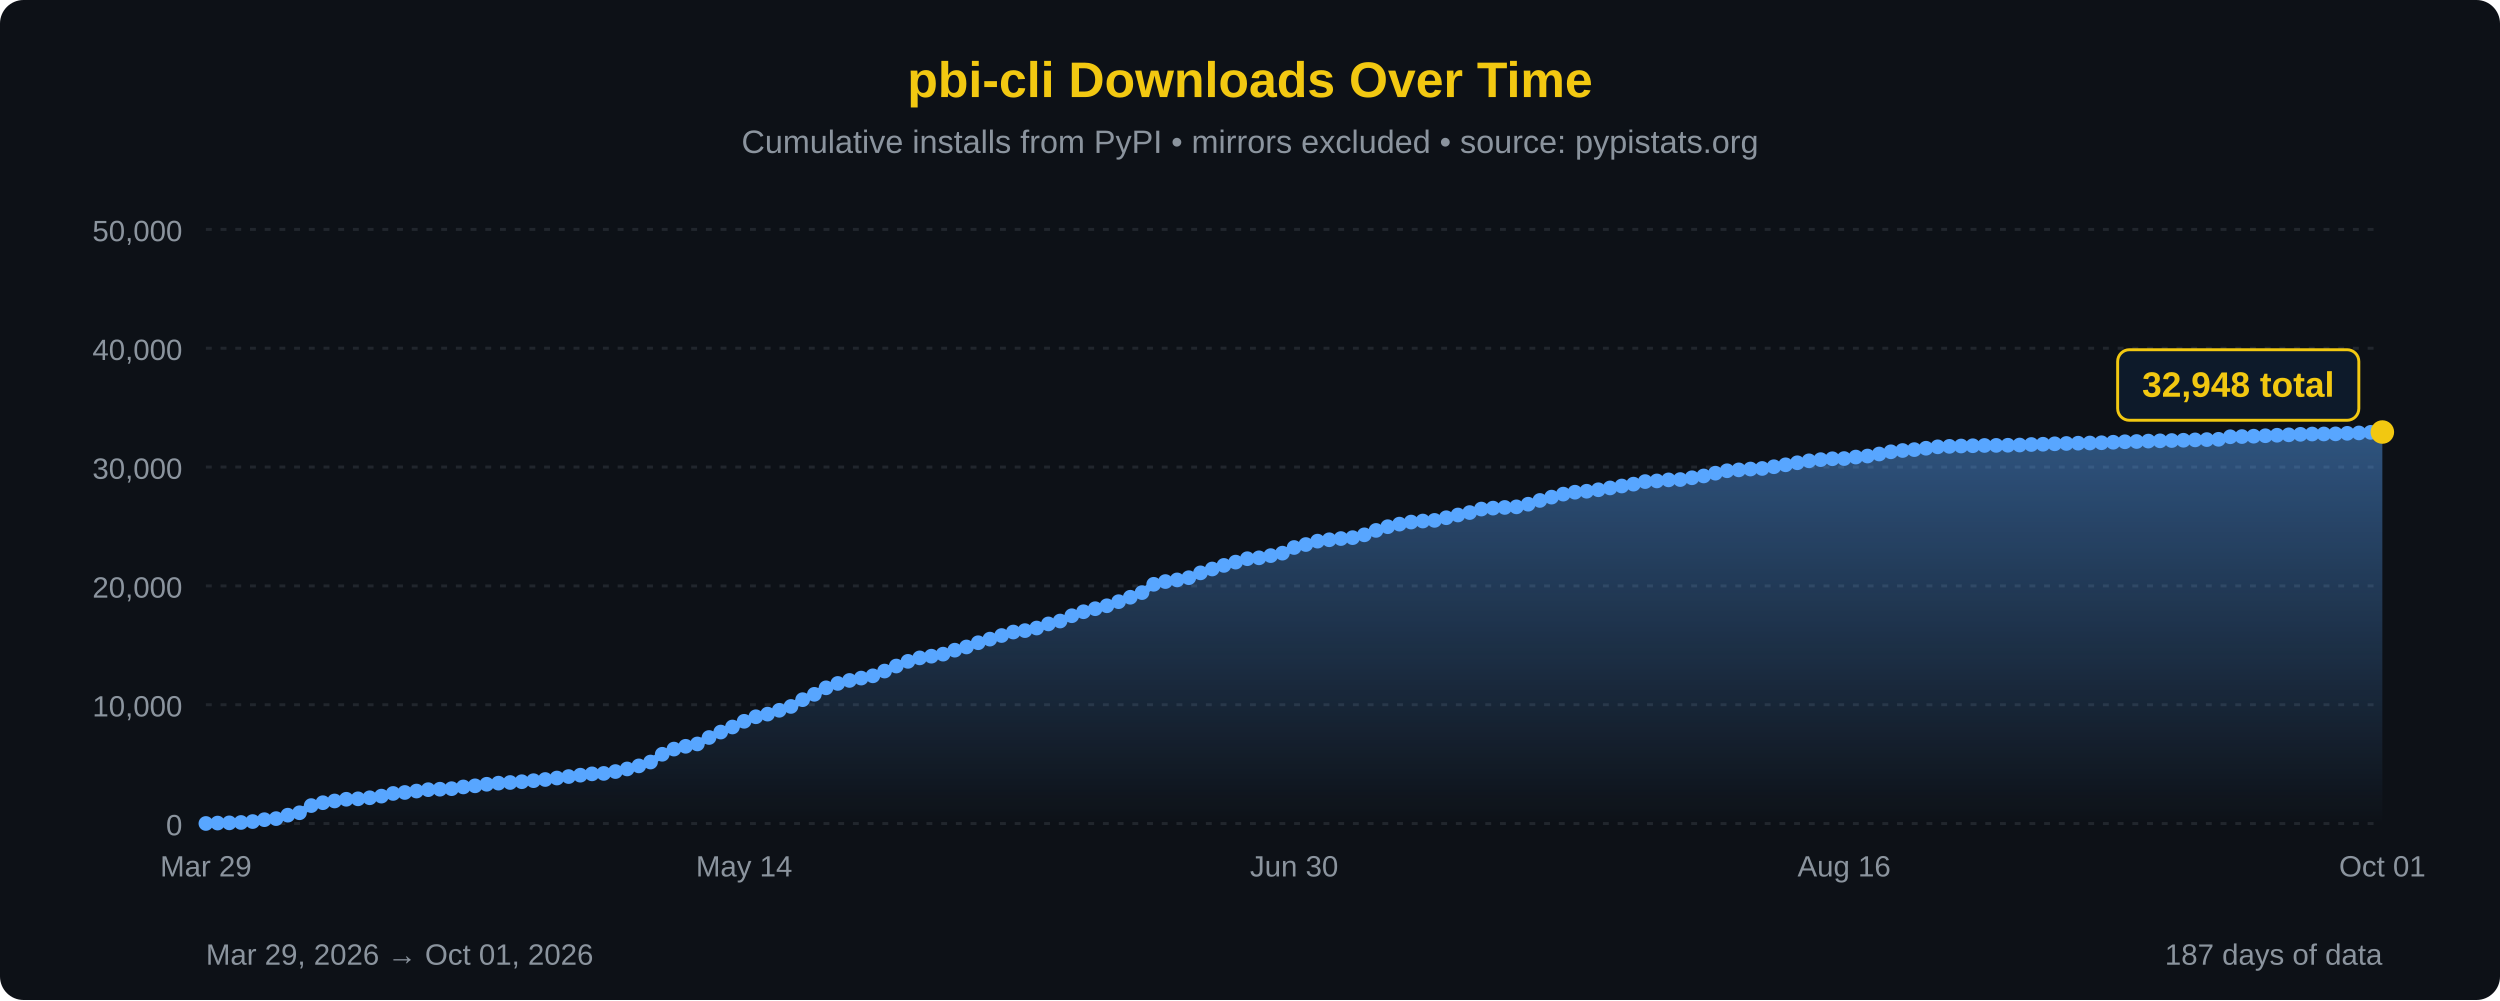
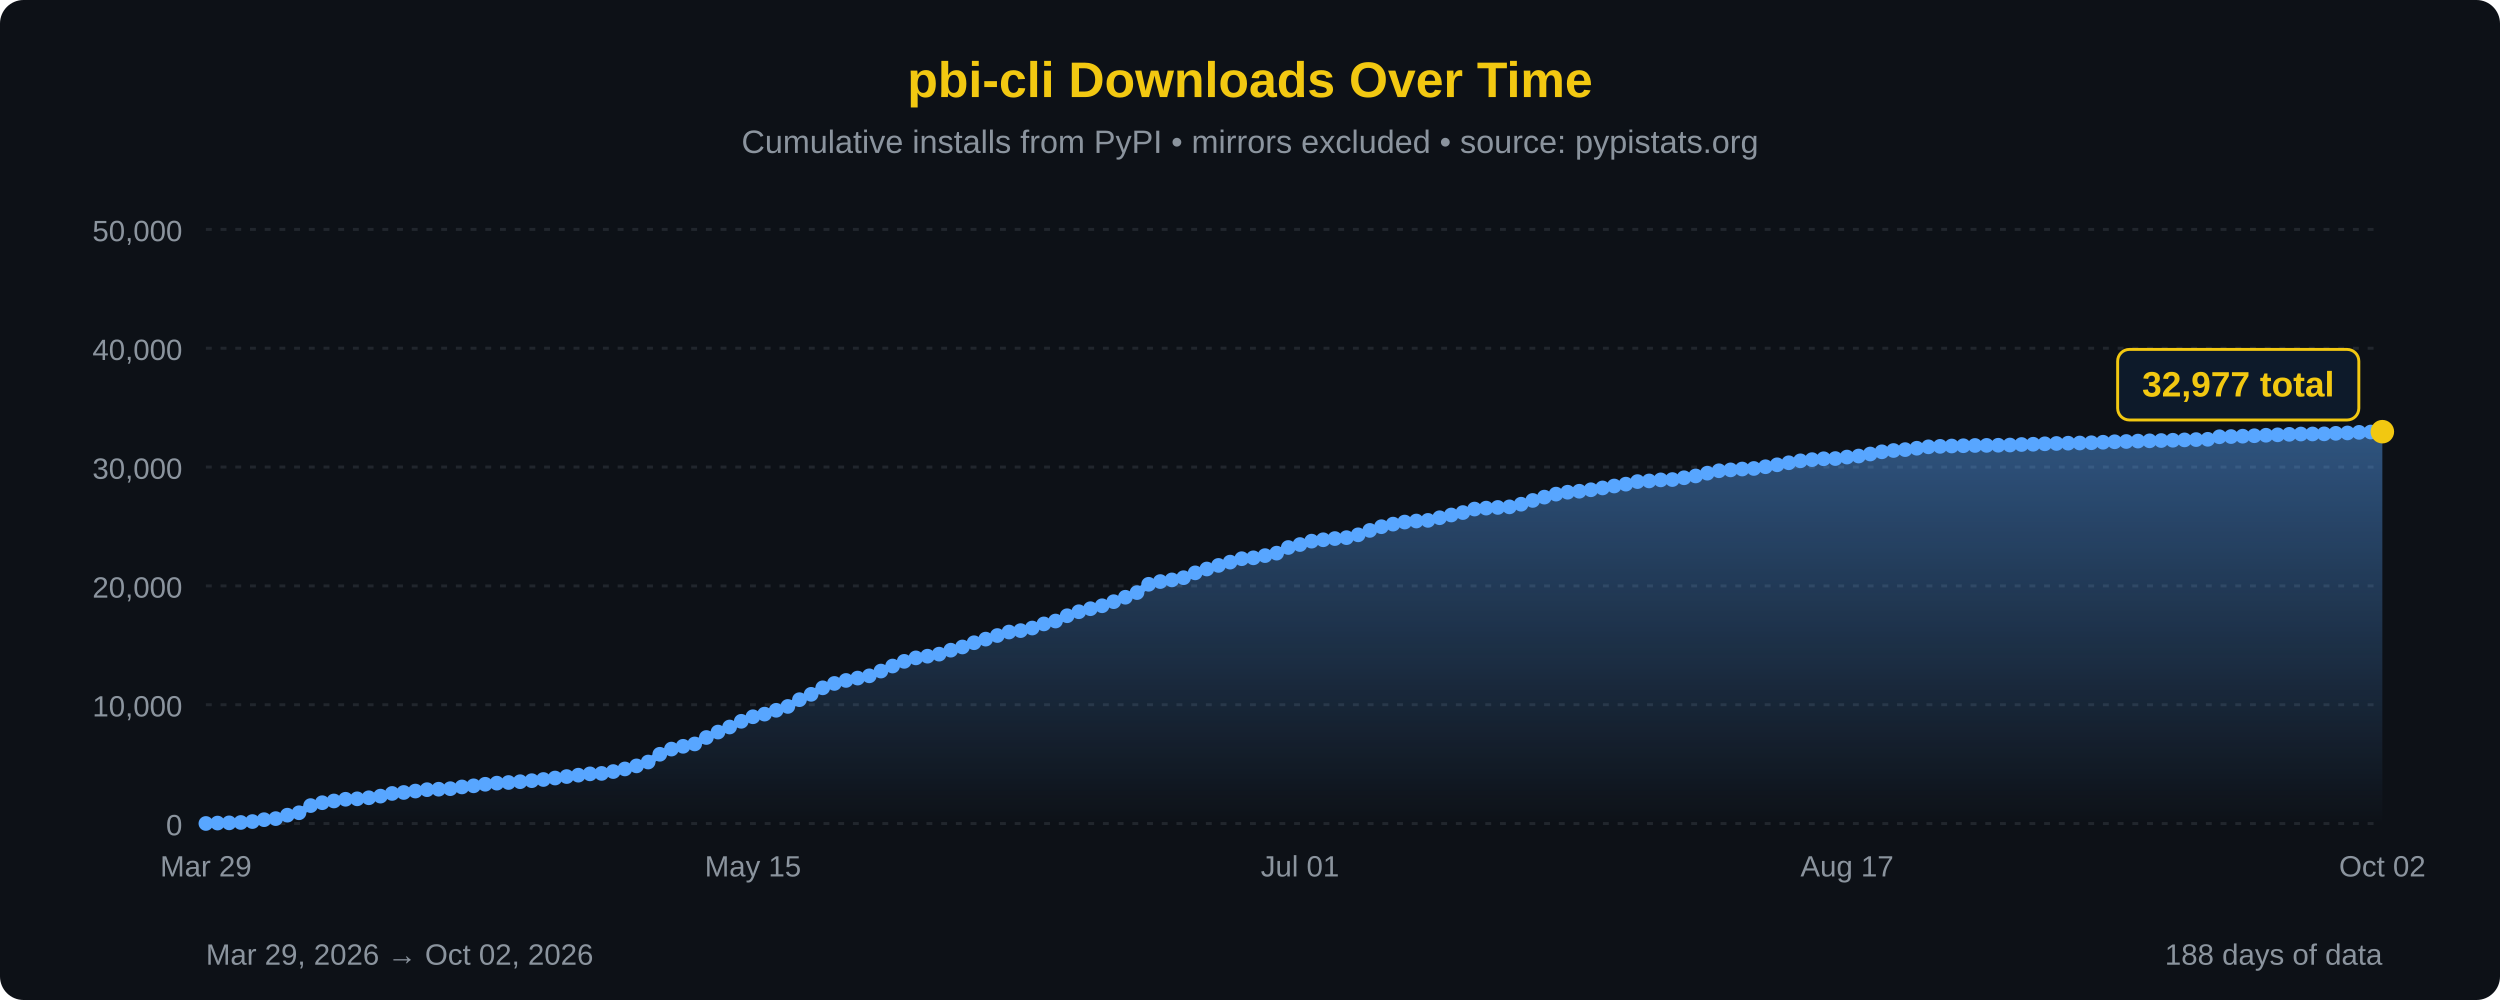
<svg xmlns="http://www.w3.org/2000/svg" width="850" height="340" viewBox="0 0 850 340">
  <defs>
    <linearGradient id="areaFill" x1="0" y1="0" x2="0" y2="1">
      <stop offset="0%" stop-color="#58a6ff" stop-opacity="0.45" />
      <stop offset="100%" stop-color="#58a6ff" stop-opacity="0" />
    </linearGradient>
  </defs>
  <rect width="100%" height="100%" fill="#0d1117" rx="8" />
  <text x="425" y="33" font-family="'Segoe UI', Arial, sans-serif" font-size="17" fill="#F2C811" text-anchor="middle" font-weight="bold">pbi-cli Downloads Over Time</text>
  <text x="425" y="52" font-family="'Segoe UI', Arial, sans-serif" font-size="11" fill="#8b949e" text-anchor="middle">Cumulative installs from PyPI • mirrors excluded • source: pypistats.org</text>
  <line x1="70" y1="280.0" x2="810" y2="280.0" stroke="#21262d" stroke-width="1" stroke-dasharray="2,3" />
  <line x1="70" y1="239.6" x2="810" y2="239.6" stroke="#21262d" stroke-width="1" stroke-dasharray="2,3" />
  <line x1="70" y1="199.2" x2="810" y2="199.2" stroke="#21262d" stroke-width="1" stroke-dasharray="2,3" />
  <line x1="70" y1="158.8" x2="810" y2="158.8" stroke="#21262d" stroke-width="1" stroke-dasharray="2,3" />
  <line x1="70" y1="118.4" x2="810" y2="118.4" stroke="#21262d" stroke-width="1" stroke-dasharray="2,3" />
  <line x1="70" y1="78.0" x2="810" y2="78.0" stroke="#21262d" stroke-width="1" stroke-dasharray="2,3" />
  <text x="62" y="284.0" font-family="'Segoe UI', Arial, sans-serif" font-size="10" fill="#8b949e" text-anchor="end">0</text>
  <text x="62" y="243.6" font-family="'Segoe UI', Arial, sans-serif" font-size="10" fill="#8b949e" text-anchor="end">10,000</text>
  <text x="62" y="203.2" font-family="'Segoe UI', Arial, sans-serif" font-size="10" fill="#8b949e" text-anchor="end">20,000</text>
  <text x="62" y="162.8" font-family="'Segoe UI', Arial, sans-serif" font-size="10" fill="#8b949e" text-anchor="end">30,000</text>
  <text x="62" y="122.4" font-family="'Segoe UI', Arial, sans-serif" font-size="10" fill="#8b949e" text-anchor="end">40,000</text>
  <text x="62" y="82.0" font-family="'Segoe UI', Arial, sans-serif" font-size="10" fill="#8b949e" text-anchor="end">50,000</text>
-   <path d="M 70.00,280 L 70.00,279.98 L 73.98,279.84 L 77.96,279.77 L 81.94,279.64 L 85.91,279.33 L 89.89,278.69 L 93.87,278.33 L 97.85,277.16 L 101.83,276.34 L 105.81,273.90 L 109.78,272.92 L 113.76,272.33 L 117.74,271.75 L 121.72,271.60 L 125.70,271.24 L 129.68,270.68 L 133.66,269.77 L 137.63,269.44 L 141.61,268.96 L 145.59,268.49 L 149.57,268.33 L 153.55,268.15 L 157.53,267.56 L 161.51,267.18 L 165.48,266.65 L 169.46,266.27 L 173.44,266.05 L 177.42,265.78 L 181.40,265.43 L 185.38,265.03 L 189.35,264.53 L 193.33,264.03 L 197.31,263.56 L 201.29,263.11 L 205.27,262.96 L 209.25,262.33 L 213.23,261.44 L 217.20,260.40 L 221.18,259.09 L 225.16,256.45 L 229.14,254.69 L 233.12,253.74 L 237.10,252.94 L 241.08,250.75 L 245.05,248.90 L 249.03,247.18 L 253.01,245.24 L 256.99,243.70 L 260.97,242.80 L 264.95,241.50 L 268.92,240.19 L 272.90,237.89 L 276.88,236.07 L 280.86,233.86 L 284.84,232.37 L 288.82,231.35 L 292.80,230.55 L 296.77,229.78 L 300.75,228.16 L 304.73,226.45 L 308.71,224.86 L 312.69,223.68 L 316.67,223.10 L 320.65,222.41 L 324.62,221.06 L 328.60,219.97 L 332.58,218.53 L 336.56,217.30 L 340.54,216.08 L 344.52,214.89 L 348.49,214.41 L 352.47,213.53 L 356.45,212.13 L 360.43,211.15 L 364.41,209.35 L 368.39,207.99 L 372.37,206.96 L 376.34,205.96 L 380.32,204.57 L 384.30,203.06 L 388.28,201.48 L 392.26,198.66 L 396.24,197.73 L 400.22,197.17 L 404.19,196.42 L 408.17,194.77 L 412.15,193.46 L 416.13,192.24 L 420.11,191.12 L 424.09,189.96 L 428.06,189.66 L 432.04,188.91 L 436.02,188.07 L 440.00,186.15 L 443.98,185.14 L 447.96,183.99 L 451.94,183.52 L 455.91,183.11 L 459.89,182.80 L 463.87,181.84 L 467.85,180.34 L 471.83,179.08 L 475.81,178.20 L 479.78,177.50 L 483.76,177.15 L 487.74,176.93 L 491.72,176.03 L 495.70,175.10 L 499.68,174.27 L 503.66,173.08 L 507.63,172.76 L 511.61,172.53 L 515.59,172.33 L 519.57,171.43 L 523.55,170.15 L 527.53,169.02 L 531.51,168.00 L 535.48,167.35 L 539.46,167.02 L 543.44,166.52 L 547.42,165.90 L 551.40,165.24 L 555.38,164.61 L 559.35,163.74 L 563.33,163.52 L 567.31,163.16 L 571.29,163.05 L 575.27,162.44 L 579.25,161.82 L 583.23,160.88 L 587.20,160.06 L 591.18,159.76 L 595.16,159.47 L 599.14,159.28 L 603.12,158.69 L 607.10,158.03 L 611.08,157.34 L 615.05,156.68 L 619.03,156.28 L 623.01,155.98 L 626.99,155.91 L 630.97,155.40 L 634.95,155.05 L 638.92,154.36 L 642.90,153.61 L 646.88,153.17 L 650.86,152.87 L 654.84,152.40 L 658.82,151.92 L 662.80,151.76 L 666.77,151.64 L 670.75,151.55 L 674.73,151.46 L 678.71,151.43 L 682.69,151.38 L 686.67,151.31 L 690.65,151.13 L 694.62,151.04 L 698.60,150.89 L 702.58,150.78 L 706.56,150.68 L 710.54,150.62 L 714.52,150.53 L 718.49,150.36 L 722.47,150.20 L 726.45,150.11 L 730.43,149.97 L 734.41,149.88 L 738.39,149.78 L 742.37,149.68 L 746.34,149.56 L 750.32,149.46 L 754.30,149.36 L 758.28,148.50 L 762.26,148.43 L 766.24,148.30 L 770.22,148.15 L 774.19,147.98 L 778.17,147.84 L 782.15,147.67 L 786.13,147.57 L 790.11,147.55 L 794.09,147.51 L 798.06,147.33 L 802.04,147.20 L 806.02,147.00 L 810.00,146.89 L 810.00,280 Z" fill="url(#areaFill)" />
-   <path d="M 70.00,279.98 L 73.98,279.84 L 77.96,279.77 L 81.94,279.64 L 85.91,279.33 L 89.89,278.69 L 93.87,278.33 L 97.85,277.16 L 101.83,276.34 L 105.81,273.90 L 109.78,272.92 L 113.76,272.33 L 117.74,271.75 L 121.72,271.60 L 125.70,271.24 L 129.68,270.68 L 133.66,269.77 L 137.63,269.44 L 141.61,268.96 L 145.59,268.49 L 149.57,268.33 L 153.55,268.15 L 157.53,267.56 L 161.51,267.18 L 165.48,266.65 L 169.46,266.27 L 173.44,266.05 L 177.42,265.78 L 181.40,265.43 L 185.38,265.03 L 189.35,264.53 L 193.33,264.03 L 197.31,263.56 L 201.29,263.11 L 205.27,262.96 L 209.25,262.33 L 213.23,261.44 L 217.20,260.40 L 221.18,259.09 L 225.16,256.45 L 229.14,254.69 L 233.12,253.74 L 237.10,252.94 L 241.08,250.75 L 245.05,248.90 L 249.03,247.18 L 253.01,245.24 L 256.99,243.70 L 260.97,242.80 L 264.95,241.50 L 268.92,240.19 L 272.90,237.89 L 276.88,236.07 L 280.86,233.86 L 284.84,232.37 L 288.82,231.35 L 292.80,230.55 L 296.77,229.78 L 300.75,228.16 L 304.73,226.45 L 308.71,224.86 L 312.69,223.68 L 316.67,223.10 L 320.65,222.41 L 324.62,221.06 L 328.60,219.97 L 332.58,218.53 L 336.56,217.30 L 340.54,216.08 L 344.52,214.89 L 348.49,214.41 L 352.47,213.53 L 356.45,212.13 L 360.43,211.15 L 364.41,209.35 L 368.39,207.99 L 372.37,206.96 L 376.34,205.96 L 380.32,204.57 L 384.30,203.06 L 388.28,201.48 L 392.26,198.66 L 396.24,197.73 L 400.22,197.17 L 404.19,196.42 L 408.17,194.77 L 412.15,193.46 L 416.13,192.24 L 420.11,191.12 L 424.09,189.96 L 428.06,189.66 L 432.04,188.91 L 436.02,188.07 L 440.00,186.15 L 443.98,185.14 L 447.96,183.99 L 451.94,183.52 L 455.91,183.11 L 459.89,182.80 L 463.87,181.84 L 467.85,180.34 L 471.83,179.08 L 475.81,178.20 L 479.78,177.50 L 483.76,177.15 L 487.74,176.93 L 491.72,176.03 L 495.70,175.10 L 499.68,174.27 L 503.66,173.08 L 507.63,172.76 L 511.61,172.53 L 515.59,172.33 L 519.57,171.43 L 523.55,170.15 L 527.53,169.02 L 531.51,168.00 L 535.48,167.35 L 539.46,167.02 L 543.44,166.52 L 547.42,165.90 L 551.40,165.24 L 555.38,164.61 L 559.35,163.74 L 563.33,163.52 L 567.31,163.16 L 571.29,163.05 L 575.27,162.44 L 579.25,161.82 L 583.23,160.88 L 587.20,160.06 L 591.18,159.76 L 595.16,159.47 L 599.14,159.28 L 603.12,158.69 L 607.10,158.03 L 611.08,157.34 L 615.05,156.68 L 619.03,156.28 L 623.01,155.98 L 626.99,155.91 L 630.97,155.40 L 634.95,155.05 L 638.92,154.36 L 642.90,153.61 L 646.88,153.17 L 650.86,152.87 L 654.84,152.40 L 658.82,151.92 L 662.80,151.76 L 666.77,151.64 L 670.75,151.55 L 674.73,151.46 L 678.71,151.43 L 682.69,151.38 L 686.67,151.31 L 690.65,151.13 L 694.62,151.04 L 698.60,150.89 L 702.58,150.78 L 706.56,150.68 L 710.54,150.62 L 714.52,150.53 L 718.49,150.36 L 722.47,150.20 L 726.45,150.11 L 730.43,149.97 L 734.41,149.88 L 738.39,149.78 L 742.37,149.68 L 746.34,149.56 L 750.32,149.46 L 754.30,149.36 L 758.28,148.50 L 762.26,148.43 L 766.24,148.30 L 770.22,148.15 L 774.19,147.98 L 778.17,147.84 L 782.15,147.67 L 786.13,147.57 L 790.11,147.55 L 794.09,147.51 L 798.06,147.33 L 802.04,147.20 L 806.02,147.00 L 810.00,146.89" fill="none" stroke="#58a6ff" stroke-width="2.5" stroke-linejoin="round" stroke-linecap="round" />
+   <path d="M 70.00,280 L 70.00,279.98 L 73.96,279.84 L 77.91,279.77 L 81.87,279.64 L 85.83,279.33 L 89.79,278.69 L 93.74,278.33 L 97.70,277.16 L 101.66,276.34 L 105.61,273.90 L 109.57,272.92 L 113.53,272.33 L 117.49,271.75 L 121.44,271.60 L 125.40,271.24 L 129.36,270.68 L 133.32,269.77 L 137.27,269.44 L 141.23,268.96 L 145.19,268.49 L 149.14,268.33 L 153.10,268.15 L 157.06,267.56 L 161.02,267.18 L 164.97,266.65 L 168.93,266.27 L 172.89,266.05 L 176.84,265.78 L 180.80,265.43 L 184.76,265.03 L 188.72,264.53 L 192.67,264.03 L 196.63,263.56 L 200.59,263.11 L 204.55,262.96 L 208.50,262.33 L 212.46,261.44 L 216.42,260.40 L 220.37,259.09 L 224.33,256.45 L 228.29,254.69 L 232.25,253.74 L 236.20,252.94 L 240.16,250.75 L 244.12,248.90 L 248.07,247.18 L 252.03,245.24 L 255.99,243.70 L 259.95,242.80 L 263.90,241.50 L 267.86,240.19 L 271.82,237.89 L 275.78,236.07 L 279.73,233.86 L 283.69,232.37 L 287.65,231.35 L 291.60,230.55 L 295.56,229.78 L 299.52,228.16 L 303.48,226.45 L 307.43,224.86 L 311.39,223.68 L 315.35,223.10 L 319.30,222.41 L 323.26,221.06 L 327.22,219.97 L 331.18,218.53 L 335.13,217.30 L 339.09,216.08 L 343.05,214.89 L 347.01,214.41 L 350.96,213.53 L 354.92,212.13 L 358.88,211.15 L 362.83,209.35 L 366.79,207.99 L 370.75,206.96 L 374.71,205.96 L 378.66,204.57 L 382.62,203.06 L 386.58,201.48 L 390.53,198.66 L 394.49,197.73 L 398.45,197.17 L 402.41,196.42 L 406.36,194.77 L 410.32,193.46 L 414.28,192.24 L 418.24,191.12 L 422.19,189.96 L 426.15,189.66 L 430.11,188.91 L 434.06,188.07 L 438.02,186.15 L 441.98,185.14 L 445.94,183.99 L 449.89,183.52 L 453.85,183.11 L 457.81,182.80 L 461.76,181.84 L 465.72,180.34 L 469.68,179.08 L 473.64,178.20 L 477.59,177.50 L 481.55,177.15 L 485.51,176.93 L 489.47,176.03 L 493.42,175.10 L 497.38,174.27 L 501.34,173.08 L 505.29,172.76 L 509.25,172.53 L 513.21,172.33 L 517.17,171.43 L 521.12,170.15 L 525.08,169.02 L 529.04,168.00 L 532.99,167.35 L 536.95,167.02 L 540.91,166.52 L 544.87,165.90 L 548.82,165.24 L 552.78,164.61 L 556.74,163.74 L 560.70,163.52 L 564.65,163.16 L 568.61,163.05 L 572.57,162.44 L 576.52,161.82 L 580.48,160.88 L 584.44,160.06 L 588.40,159.76 L 592.35,159.47 L 596.31,159.28 L 600.27,158.69 L 604.22,158.03 L 608.18,157.34 L 612.14,156.68 L 616.10,156.28 L 620.05,155.98 L 624.01,155.91 L 627.97,155.40 L 631.93,155.05 L 635.88,154.36 L 639.84,153.61 L 643.80,153.17 L 647.75,152.87 L 651.71,152.40 L 655.67,151.92 L 659.63,151.76 L 663.58,151.64 L 667.54,151.55 L 671.50,151.46 L 675.45,151.43 L 679.41,151.38 L 683.37,151.31 L 687.33,151.13 L 691.28,151.04 L 695.24,150.89 L 699.20,150.78 L 703.16,150.68 L 707.11,150.62 L 711.07,150.53 L 715.03,150.36 L 718.98,150.20 L 722.94,150.11 L 726.90,149.97 L 730.86,149.88 L 734.81,149.78 L 738.77,149.68 L 742.73,149.56 L 746.68,149.46 L 750.64,149.36 L 754.60,148.50 L 758.56,148.43 L 762.51,148.30 L 766.47,148.15 L 770.43,147.98 L 774.39,147.84 L 778.34,147.67 L 782.30,147.57 L 786.26,147.55 L 790.21,147.51 L 794.17,147.33 L 798.13,147.20 L 802.09,147.00 L 806.04,146.89 L 810.00,146.77 L 810.00,280 Z" fill="url(#areaFill)" />
+   <path d="M 70.00,279.98 L 73.96,279.84 L 77.91,279.77 L 81.87,279.64 L 85.83,279.33 L 89.79,278.69 L 93.74,278.33 L 97.70,277.16 L 101.66,276.34 L 105.61,273.90 L 109.57,272.92 L 113.53,272.33 L 117.49,271.75 L 121.44,271.60 L 125.40,271.24 L 129.36,270.68 L 133.32,269.77 L 137.27,269.44 L 141.23,268.96 L 145.19,268.49 L 149.14,268.33 L 153.10,268.15 L 157.06,267.56 L 161.02,267.18 L 164.97,266.65 L 168.93,266.27 L 172.89,266.05 L 176.84,265.78 L 180.80,265.43 L 184.76,265.03 L 188.72,264.53 L 192.67,264.03 L 196.63,263.56 L 200.59,263.11 L 204.55,262.96 L 208.50,262.33 L 212.46,261.44 L 216.42,260.40 L 220.37,259.09 L 224.33,256.45 L 228.29,254.69 L 232.25,253.74 L 236.20,252.94 L 240.16,250.75 L 244.12,248.90 L 248.07,247.18 L 252.03,245.24 L 255.99,243.70 L 259.95,242.80 L 263.90,241.50 L 267.86,240.19 L 271.82,237.89 L 275.78,236.07 L 279.73,233.86 L 283.69,232.37 L 287.65,231.35 L 291.60,230.55 L 295.56,229.78 L 299.52,228.16 L 303.48,226.45 L 307.43,224.86 L 311.39,223.68 L 315.35,223.10 L 319.30,222.41 L 323.26,221.06 L 327.22,219.97 L 331.18,218.53 L 335.13,217.30 L 339.09,216.08 L 343.05,214.89 L 347.01,214.41 L 350.96,213.53 L 354.92,212.13 L 358.88,211.15 L 362.83,209.35 L 366.79,207.99 L 370.75,206.96 L 374.71,205.96 L 378.66,204.57 L 382.62,203.06 L 386.58,201.48 L 390.53,198.66 L 394.49,197.73 L 398.45,197.17 L 402.41,196.42 L 406.36,194.77 L 410.32,193.46 L 414.28,192.24 L 418.24,191.12 L 422.19,189.96 L 426.15,189.66 L 430.11,188.91 L 434.06,188.07 L 438.02,186.15 L 441.98,185.14 L 445.94,183.99 L 449.89,183.52 L 453.85,183.11 L 457.81,182.80 L 461.76,181.84 L 465.72,180.34 L 469.68,179.08 L 473.64,178.20 L 477.59,177.50 L 481.55,177.15 L 485.51,176.93 L 489.47,176.03 L 493.42,175.10 L 497.38,174.27 L 501.34,173.08 L 505.29,172.76 L 509.25,172.53 L 513.21,172.33 L 517.17,171.43 L 521.12,170.15 L 525.08,169.02 L 529.04,168.00 L 532.99,167.35 L 536.95,167.02 L 540.91,166.52 L 544.87,165.90 L 548.82,165.24 L 552.78,164.61 L 556.74,163.74 L 560.70,163.52 L 564.65,163.16 L 568.61,163.05 L 572.57,162.44 L 576.52,161.82 L 580.48,160.88 L 584.44,160.06 L 588.40,159.76 L 592.35,159.47 L 596.31,159.28 L 600.27,158.69 L 604.22,158.03 L 608.18,157.34 L 612.14,156.68 L 616.10,156.28 L 620.05,155.98 L 624.01,155.91 L 627.97,155.40 L 631.93,155.05 L 635.88,154.36 L 639.84,153.61 L 643.80,153.17 L 647.75,152.87 L 651.71,152.40 L 655.67,151.92 L 659.63,151.76 L 663.58,151.64 L 667.54,151.55 L 671.50,151.46 L 675.45,151.43 L 679.41,151.38 L 683.37,151.31 L 687.33,151.13 L 691.28,151.04 L 695.24,150.89 L 699.20,150.78 L 703.16,150.68 L 707.11,150.62 L 711.07,150.53 L 715.03,150.36 L 718.98,150.20 L 722.94,150.11 L 726.90,149.97 L 730.86,149.88 L 734.81,149.78 L 738.77,149.68 L 742.73,149.56 L 746.68,149.46 L 750.64,149.36 L 754.60,148.50 L 758.56,148.43 L 762.51,148.30 L 766.47,148.15 L 770.43,147.98 L 774.39,147.84 L 778.34,147.67 L 782.30,147.57 L 786.26,147.55 L 790.21,147.51 L 794.17,147.33 L 798.13,147.20 L 802.09,147.00 L 806.04,146.89 L 810.00,146.77" fill="none" stroke="#58a6ff" stroke-width="2.5" stroke-linejoin="round" stroke-linecap="round" />
  <circle cx="70.00" cy="279.98" r="2.5" fill="#58a6ff" />
-   <circle cx="73.98" cy="279.84" r="2.5" fill="#58a6ff" />
-   <circle cx="77.96" cy="279.77" r="2.5" fill="#58a6ff" />
-   <circle cx="81.94" cy="279.64" r="2.5" fill="#58a6ff" />
-   <circle cx="85.91" cy="279.33" r="2.5" fill="#58a6ff" />
-   <circle cx="89.89" cy="278.69" r="2.5" fill="#58a6ff" />
-   <circle cx="93.87" cy="278.33" r="2.5" fill="#58a6ff" />
-   <circle cx="97.85" cy="277.16" r="2.5" fill="#58a6ff" />
-   <circle cx="101.83" cy="276.34" r="2.5" fill="#58a6ff" />
-   <circle cx="105.81" cy="273.90" r="2.5" fill="#58a6ff" />
-   <circle cx="109.78" cy="272.92" r="2.5" fill="#58a6ff" />
-   <circle cx="113.76" cy="272.33" r="2.5" fill="#58a6ff" />
-   <circle cx="117.74" cy="271.75" r="2.5" fill="#58a6ff" />
-   <circle cx="121.72" cy="271.60" r="2.5" fill="#58a6ff" />
-   <circle cx="125.70" cy="271.24" r="2.5" fill="#58a6ff" />
-   <circle cx="129.68" cy="270.68" r="2.5" fill="#58a6ff" />
-   <circle cx="133.66" cy="269.77" r="2.5" fill="#58a6ff" />
-   <circle cx="137.63" cy="269.44" r="2.5" fill="#58a6ff" />
-   <circle cx="141.61" cy="268.96" r="2.5" fill="#58a6ff" />
-   <circle cx="145.59" cy="268.49" r="2.5" fill="#58a6ff" />
-   <circle cx="149.57" cy="268.33" r="2.5" fill="#58a6ff" />
-   <circle cx="153.55" cy="268.15" r="2.5" fill="#58a6ff" />
-   <circle cx="157.53" cy="267.56" r="2.5" fill="#58a6ff" />
-   <circle cx="161.51" cy="267.18" r="2.5" fill="#58a6ff" />
-   <circle cx="165.48" cy="266.65" r="2.5" fill="#58a6ff" />
-   <circle cx="169.46" cy="266.27" r="2.5" fill="#58a6ff" />
-   <circle cx="173.44" cy="266.05" r="2.5" fill="#58a6ff" />
-   <circle cx="177.42" cy="265.78" r="2.5" fill="#58a6ff" />
-   <circle cx="181.40" cy="265.43" r="2.5" fill="#58a6ff" />
-   <circle cx="185.38" cy="265.03" r="2.5" fill="#58a6ff" />
-   <circle cx="189.35" cy="264.53" r="2.5" fill="#58a6ff" />
-   <circle cx="193.33" cy="264.03" r="2.5" fill="#58a6ff" />
-   <circle cx="197.31" cy="263.56" r="2.5" fill="#58a6ff" />
-   <circle cx="201.29" cy="263.11" r="2.5" fill="#58a6ff" />
-   <circle cx="205.27" cy="262.96" r="2.5" fill="#58a6ff" />
-   <circle cx="209.25" cy="262.33" r="2.5" fill="#58a6ff" />
-   <circle cx="213.23" cy="261.44" r="2.5" fill="#58a6ff" />
-   <circle cx="217.20" cy="260.40" r="2.5" fill="#58a6ff" />
-   <circle cx="221.18" cy="259.09" r="2.5" fill="#58a6ff" />
-   <circle cx="225.16" cy="256.45" r="2.5" fill="#58a6ff" />
-   <circle cx="229.14" cy="254.69" r="2.5" fill="#58a6ff" />
-   <circle cx="233.12" cy="253.74" r="2.5" fill="#58a6ff" />
-   <circle cx="237.10" cy="252.94" r="2.5" fill="#58a6ff" />
-   <circle cx="241.08" cy="250.75" r="2.5" fill="#58a6ff" />
-   <circle cx="245.05" cy="248.90" r="2.5" fill="#58a6ff" />
-   <circle cx="249.03" cy="247.18" r="2.5" fill="#58a6ff" />
-   <circle cx="253.01" cy="245.24" r="2.5" fill="#58a6ff" />
-   <circle cx="256.99" cy="243.70" r="2.5" fill="#58a6ff" />
-   <circle cx="260.97" cy="242.80" r="2.5" fill="#58a6ff" />
-   <circle cx="264.95" cy="241.50" r="2.5" fill="#58a6ff" />
-   <circle cx="268.92" cy="240.19" r="2.5" fill="#58a6ff" />
-   <circle cx="272.90" cy="237.89" r="2.5" fill="#58a6ff" />
-   <circle cx="276.88" cy="236.07" r="2.5" fill="#58a6ff" />
-   <circle cx="280.86" cy="233.86" r="2.5" fill="#58a6ff" />
-   <circle cx="284.84" cy="232.37" r="2.5" fill="#58a6ff" />
-   <circle cx="288.82" cy="231.35" r="2.5" fill="#58a6ff" />
-   <circle cx="292.80" cy="230.55" r="2.5" fill="#58a6ff" />
-   <circle cx="296.77" cy="229.78" r="2.5" fill="#58a6ff" />
-   <circle cx="300.75" cy="228.16" r="2.5" fill="#58a6ff" />
-   <circle cx="304.73" cy="226.45" r="2.5" fill="#58a6ff" />
-   <circle cx="308.71" cy="224.86" r="2.5" fill="#58a6ff" />
-   <circle cx="312.69" cy="223.68" r="2.5" fill="#58a6ff" />
-   <circle cx="316.67" cy="223.10" r="2.5" fill="#58a6ff" />
-   <circle cx="320.65" cy="222.41" r="2.5" fill="#58a6ff" />
-   <circle cx="324.62" cy="221.06" r="2.5" fill="#58a6ff" />
-   <circle cx="328.60" cy="219.97" r="2.5" fill="#58a6ff" />
-   <circle cx="332.58" cy="218.53" r="2.5" fill="#58a6ff" />
-   <circle cx="336.56" cy="217.30" r="2.5" fill="#58a6ff" />
-   <circle cx="340.54" cy="216.08" r="2.5" fill="#58a6ff" />
-   <circle cx="344.52" cy="214.89" r="2.5" fill="#58a6ff" />
-   <circle cx="348.49" cy="214.41" r="2.5" fill="#58a6ff" />
-   <circle cx="352.47" cy="213.53" r="2.5" fill="#58a6ff" />
-   <circle cx="356.45" cy="212.13" r="2.5" fill="#58a6ff" />
-   <circle cx="360.43" cy="211.15" r="2.5" fill="#58a6ff" />
-   <circle cx="364.41" cy="209.35" r="2.5" fill="#58a6ff" />
-   <circle cx="368.39" cy="207.99" r="2.5" fill="#58a6ff" />
-   <circle cx="372.37" cy="206.96" r="2.5" fill="#58a6ff" />
-   <circle cx="376.34" cy="205.96" r="2.5" fill="#58a6ff" />
-   <circle cx="380.32" cy="204.57" r="2.5" fill="#58a6ff" />
-   <circle cx="384.30" cy="203.06" r="2.5" fill="#58a6ff" />
-   <circle cx="388.28" cy="201.48" r="2.5" fill="#58a6ff" />
-   <circle cx="392.26" cy="198.66" r="2.5" fill="#58a6ff" />
-   <circle cx="396.24" cy="197.73" r="2.5" fill="#58a6ff" />
-   <circle cx="400.22" cy="197.17" r="2.5" fill="#58a6ff" />
-   <circle cx="404.19" cy="196.42" r="2.5" fill="#58a6ff" />
-   <circle cx="408.17" cy="194.77" r="2.5" fill="#58a6ff" />
-   <circle cx="412.15" cy="193.46" r="2.5" fill="#58a6ff" />
-   <circle cx="416.13" cy="192.24" r="2.5" fill="#58a6ff" />
-   <circle cx="420.11" cy="191.12" r="2.5" fill="#58a6ff" />
-   <circle cx="424.09" cy="189.96" r="2.5" fill="#58a6ff" />
-   <circle cx="428.06" cy="189.66" r="2.5" fill="#58a6ff" />
-   <circle cx="432.04" cy="188.91" r="2.5" fill="#58a6ff" />
-   <circle cx="436.02" cy="188.07" r="2.5" fill="#58a6ff" />
-   <circle cx="440.00" cy="186.15" r="2.5" fill="#58a6ff" />
-   <circle cx="443.98" cy="185.14" r="2.5" fill="#58a6ff" />
-   <circle cx="447.96" cy="183.99" r="2.5" fill="#58a6ff" />
-   <circle cx="451.94" cy="183.52" r="2.5" fill="#58a6ff" />
-   <circle cx="455.91" cy="183.11" r="2.5" fill="#58a6ff" />
-   <circle cx="459.89" cy="182.80" r="2.5" fill="#58a6ff" />
-   <circle cx="463.87" cy="181.84" r="2.5" fill="#58a6ff" />
-   <circle cx="467.85" cy="180.34" r="2.5" fill="#58a6ff" />
-   <circle cx="471.83" cy="179.08" r="2.5" fill="#58a6ff" />
-   <circle cx="475.81" cy="178.20" r="2.5" fill="#58a6ff" />
-   <circle cx="479.78" cy="177.50" r="2.5" fill="#58a6ff" />
-   <circle cx="483.76" cy="177.15" r="2.5" fill="#58a6ff" />
-   <circle cx="487.74" cy="176.93" r="2.5" fill="#58a6ff" />
-   <circle cx="491.72" cy="176.03" r="2.5" fill="#58a6ff" />
-   <circle cx="495.70" cy="175.10" r="2.5" fill="#58a6ff" />
-   <circle cx="499.68" cy="174.27" r="2.5" fill="#58a6ff" />
-   <circle cx="503.66" cy="173.08" r="2.5" fill="#58a6ff" />
-   <circle cx="507.63" cy="172.76" r="2.5" fill="#58a6ff" />
-   <circle cx="511.61" cy="172.53" r="2.5" fill="#58a6ff" />
-   <circle cx="515.59" cy="172.33" r="2.5" fill="#58a6ff" />
-   <circle cx="519.57" cy="171.43" r="2.5" fill="#58a6ff" />
-   <circle cx="523.55" cy="170.15" r="2.5" fill="#58a6ff" />
-   <circle cx="527.53" cy="169.02" r="2.5" fill="#58a6ff" />
-   <circle cx="531.51" cy="168.00" r="2.5" fill="#58a6ff" />
-   <circle cx="535.48" cy="167.35" r="2.5" fill="#58a6ff" />
-   <circle cx="539.46" cy="167.02" r="2.5" fill="#58a6ff" />
-   <circle cx="543.44" cy="166.52" r="2.5" fill="#58a6ff" />
-   <circle cx="547.42" cy="165.90" r="2.5" fill="#58a6ff" />
-   <circle cx="551.40" cy="165.24" r="2.5" fill="#58a6ff" />
-   <circle cx="555.38" cy="164.61" r="2.5" fill="#58a6ff" />
-   <circle cx="559.35" cy="163.74" r="2.5" fill="#58a6ff" />
-   <circle cx="563.33" cy="163.52" r="2.5" fill="#58a6ff" />
-   <circle cx="567.31" cy="163.16" r="2.5" fill="#58a6ff" />
-   <circle cx="571.29" cy="163.05" r="2.5" fill="#58a6ff" />
-   <circle cx="575.27" cy="162.44" r="2.5" fill="#58a6ff" />
-   <circle cx="579.25" cy="161.82" r="2.5" fill="#58a6ff" />
-   <circle cx="583.23" cy="160.88" r="2.5" fill="#58a6ff" />
-   <circle cx="587.20" cy="160.06" r="2.5" fill="#58a6ff" />
-   <circle cx="591.18" cy="159.76" r="2.5" fill="#58a6ff" />
-   <circle cx="595.16" cy="159.47" r="2.5" fill="#58a6ff" />
-   <circle cx="599.14" cy="159.28" r="2.5" fill="#58a6ff" />
-   <circle cx="603.12" cy="158.69" r="2.5" fill="#58a6ff" />
-   <circle cx="607.10" cy="158.03" r="2.5" fill="#58a6ff" />
-   <circle cx="611.08" cy="157.34" r="2.5" fill="#58a6ff" />
-   <circle cx="615.05" cy="156.68" r="2.5" fill="#58a6ff" />
-   <circle cx="619.03" cy="156.28" r="2.5" fill="#58a6ff" />
-   <circle cx="623.01" cy="155.98" r="2.5" fill="#58a6ff" />
-   <circle cx="626.99" cy="155.91" r="2.5" fill="#58a6ff" />
-   <circle cx="630.97" cy="155.40" r="2.5" fill="#58a6ff" />
-   <circle cx="634.95" cy="155.05" r="2.5" fill="#58a6ff" />
-   <circle cx="638.92" cy="154.36" r="2.5" fill="#58a6ff" />
-   <circle cx="642.90" cy="153.61" r="2.5" fill="#58a6ff" />
-   <circle cx="646.88" cy="153.17" r="2.5" fill="#58a6ff" />
-   <circle cx="650.86" cy="152.87" r="2.5" fill="#58a6ff" />
-   <circle cx="654.84" cy="152.40" r="2.5" fill="#58a6ff" />
-   <circle cx="658.82" cy="151.92" r="2.5" fill="#58a6ff" />
-   <circle cx="662.80" cy="151.76" r="2.5" fill="#58a6ff" />
-   <circle cx="666.77" cy="151.64" r="2.5" fill="#58a6ff" />
-   <circle cx="670.75" cy="151.55" r="2.5" fill="#58a6ff" />
-   <circle cx="674.73" cy="151.46" r="2.5" fill="#58a6ff" />
-   <circle cx="678.71" cy="151.43" r="2.5" fill="#58a6ff" />
-   <circle cx="682.69" cy="151.38" r="2.5" fill="#58a6ff" />
-   <circle cx="686.67" cy="151.31" r="2.5" fill="#58a6ff" />
-   <circle cx="690.65" cy="151.13" r="2.5" fill="#58a6ff" />
-   <circle cx="694.62" cy="151.04" r="2.5" fill="#58a6ff" />
-   <circle cx="698.60" cy="150.89" r="2.5" fill="#58a6ff" />
-   <circle cx="702.58" cy="150.78" r="2.5" fill="#58a6ff" />
-   <circle cx="706.56" cy="150.68" r="2.5" fill="#58a6ff" />
-   <circle cx="710.54" cy="150.62" r="2.5" fill="#58a6ff" />
-   <circle cx="714.52" cy="150.53" r="2.5" fill="#58a6ff" />
-   <circle cx="718.49" cy="150.36" r="2.5" fill="#58a6ff" />
-   <circle cx="722.47" cy="150.20" r="2.5" fill="#58a6ff" />
-   <circle cx="726.45" cy="150.11" r="2.5" fill="#58a6ff" />
-   <circle cx="730.43" cy="149.97" r="2.5" fill="#58a6ff" />
-   <circle cx="734.41" cy="149.88" r="2.5" fill="#58a6ff" />
-   <circle cx="738.39" cy="149.78" r="2.5" fill="#58a6ff" />
-   <circle cx="742.37" cy="149.68" r="2.5" fill="#58a6ff" />
-   <circle cx="746.34" cy="149.56" r="2.5" fill="#58a6ff" />
-   <circle cx="750.32" cy="149.46" r="2.5" fill="#58a6ff" />
-   <circle cx="754.30" cy="149.36" r="2.5" fill="#58a6ff" />
-   <circle cx="758.28" cy="148.50" r="2.5" fill="#58a6ff" />
-   <circle cx="762.26" cy="148.43" r="2.5" fill="#58a6ff" />
-   <circle cx="766.24" cy="148.30" r="2.5" fill="#58a6ff" />
-   <circle cx="770.22" cy="148.15" r="2.5" fill="#58a6ff" />
-   <circle cx="774.19" cy="147.98" r="2.5" fill="#58a6ff" />
-   <circle cx="778.17" cy="147.84" r="2.5" fill="#58a6ff" />
-   <circle cx="782.15" cy="147.67" r="2.5" fill="#58a6ff" />
-   <circle cx="786.13" cy="147.57" r="2.5" fill="#58a6ff" />
-   <circle cx="790.11" cy="147.55" r="2.5" fill="#58a6ff" />
-   <circle cx="794.09" cy="147.51" r="2.5" fill="#58a6ff" />
-   <circle cx="798.06" cy="147.33" r="2.5" fill="#58a6ff" />
-   <circle cx="802.04" cy="147.20" r="2.5" fill="#58a6ff" />
-   <circle cx="806.02" cy="147.00" r="2.5" fill="#58a6ff" />
-   <circle cx="810.00" cy="146.89" r="4" fill="#F2C811" />
-   <rect x="720.0" y="118.9" width="82" height="24" rx="4" fill="#0d1a2a" stroke="#F2C811" stroke-width="1" />
-   <text x="761.0" y="134.9" font-family="'Segoe UI', Arial, sans-serif" font-size="12" fill="#F2C811" text-anchor="middle" font-weight="bold">32,948 total</text>
+   <circle cx="73.96" cy="279.84" r="2.5" fill="#58a6ff" />
+   <circle cx="77.91" cy="279.77" r="2.5" fill="#58a6ff" />
+   <circle cx="81.87" cy="279.64" r="2.5" fill="#58a6ff" />
+   <circle cx="85.83" cy="279.33" r="2.5" fill="#58a6ff" />
+   <circle cx="89.79" cy="278.69" r="2.5" fill="#58a6ff" />
+   <circle cx="93.74" cy="278.33" r="2.5" fill="#58a6ff" />
+   <circle cx="97.70" cy="277.16" r="2.5" fill="#58a6ff" />
+   <circle cx="101.66" cy="276.34" r="2.5" fill="#58a6ff" />
+   <circle cx="105.61" cy="273.90" r="2.5" fill="#58a6ff" />
+   <circle cx="109.57" cy="272.92" r="2.5" fill="#58a6ff" />
+   <circle cx="113.53" cy="272.33" r="2.5" fill="#58a6ff" />
+   <circle cx="117.49" cy="271.75" r="2.5" fill="#58a6ff" />
+   <circle cx="121.44" cy="271.60" r="2.5" fill="#58a6ff" />
+   <circle cx="125.40" cy="271.24" r="2.5" fill="#58a6ff" />
+   <circle cx="129.36" cy="270.68" r="2.5" fill="#58a6ff" />
+   <circle cx="133.32" cy="269.77" r="2.5" fill="#58a6ff" />
+   <circle cx="137.27" cy="269.44" r="2.5" fill="#58a6ff" />
+   <circle cx="141.23" cy="268.96" r="2.5" fill="#58a6ff" />
+   <circle cx="145.19" cy="268.49" r="2.5" fill="#58a6ff" />
+   <circle cx="149.14" cy="268.33" r="2.5" fill="#58a6ff" />
+   <circle cx="153.10" cy="268.15" r="2.5" fill="#58a6ff" />
+   <circle cx="157.06" cy="267.56" r="2.5" fill="#58a6ff" />
+   <circle cx="161.02" cy="267.18" r="2.5" fill="#58a6ff" />
+   <circle cx="164.97" cy="266.65" r="2.5" fill="#58a6ff" />
+   <circle cx="168.93" cy="266.27" r="2.5" fill="#58a6ff" />
+   <circle cx="172.89" cy="266.05" r="2.5" fill="#58a6ff" />
+   <circle cx="176.84" cy="265.78" r="2.5" fill="#58a6ff" />
+   <circle cx="180.80" cy="265.43" r="2.5" fill="#58a6ff" />
+   <circle cx="184.76" cy="265.03" r="2.5" fill="#58a6ff" />
+   <circle cx="188.72" cy="264.53" r="2.5" fill="#58a6ff" />
+   <circle cx="192.67" cy="264.03" r="2.5" fill="#58a6ff" />
+   <circle cx="196.63" cy="263.56" r="2.5" fill="#58a6ff" />
+   <circle cx="200.59" cy="263.11" r="2.5" fill="#58a6ff" />
+   <circle cx="204.55" cy="262.96" r="2.5" fill="#58a6ff" />
+   <circle cx="208.50" cy="262.33" r="2.5" fill="#58a6ff" />
+   <circle cx="212.46" cy="261.44" r="2.5" fill="#58a6ff" />
+   <circle cx="216.42" cy="260.40" r="2.5" fill="#58a6ff" />
+   <circle cx="220.37" cy="259.09" r="2.5" fill="#58a6ff" />
+   <circle cx="224.33" cy="256.45" r="2.5" fill="#58a6ff" />
+   <circle cx="228.29" cy="254.69" r="2.5" fill="#58a6ff" />
+   <circle cx="232.25" cy="253.74" r="2.5" fill="#58a6ff" />
+   <circle cx="236.20" cy="252.94" r="2.5" fill="#58a6ff" />
+   <circle cx="240.16" cy="250.75" r="2.5" fill="#58a6ff" />
+   <circle cx="244.12" cy="248.90" r="2.5" fill="#58a6ff" />
+   <circle cx="248.07" cy="247.18" r="2.5" fill="#58a6ff" />
+   <circle cx="252.03" cy="245.24" r="2.5" fill="#58a6ff" />
+   <circle cx="255.99" cy="243.70" r="2.5" fill="#58a6ff" />
+   <circle cx="259.95" cy="242.80" r="2.5" fill="#58a6ff" />
+   <circle cx="263.90" cy="241.50" r="2.5" fill="#58a6ff" />
+   <circle cx="267.86" cy="240.19" r="2.5" fill="#58a6ff" />
+   <circle cx="271.82" cy="237.89" r="2.5" fill="#58a6ff" />
+   <circle cx="275.78" cy="236.07" r="2.5" fill="#58a6ff" />
+   <circle cx="279.73" cy="233.86" r="2.5" fill="#58a6ff" />
+   <circle cx="283.69" cy="232.37" r="2.5" fill="#58a6ff" />
+   <circle cx="287.65" cy="231.35" r="2.5" fill="#58a6ff" />
+   <circle cx="291.60" cy="230.55" r="2.5" fill="#58a6ff" />
+   <circle cx="295.56" cy="229.78" r="2.5" fill="#58a6ff" />
+   <circle cx="299.52" cy="228.16" r="2.5" fill="#58a6ff" />
+   <circle cx="303.48" cy="226.45" r="2.5" fill="#58a6ff" />
+   <circle cx="307.43" cy="224.86" r="2.5" fill="#58a6ff" />
+   <circle cx="311.39" cy="223.68" r="2.5" fill="#58a6ff" />
+   <circle cx="315.35" cy="223.10" r="2.5" fill="#58a6ff" />
+   <circle cx="319.30" cy="222.41" r="2.5" fill="#58a6ff" />
+   <circle cx="323.26" cy="221.06" r="2.5" fill="#58a6ff" />
+   <circle cx="327.22" cy="219.97" r="2.5" fill="#58a6ff" />
+   <circle cx="331.18" cy="218.53" r="2.5" fill="#58a6ff" />
+   <circle cx="335.13" cy="217.30" r="2.5" fill="#58a6ff" />
+   <circle cx="339.09" cy="216.08" r="2.5" fill="#58a6ff" />
+   <circle cx="343.05" cy="214.89" r="2.5" fill="#58a6ff" />
+   <circle cx="347.01" cy="214.41" r="2.5" fill="#58a6ff" />
+   <circle cx="350.96" cy="213.53" r="2.5" fill="#58a6ff" />
+   <circle cx="354.92" cy="212.13" r="2.5" fill="#58a6ff" />
+   <circle cx="358.88" cy="211.15" r="2.5" fill="#58a6ff" />
+   <circle cx="362.83" cy="209.35" r="2.5" fill="#58a6ff" />
+   <circle cx="366.79" cy="207.99" r="2.5" fill="#58a6ff" />
+   <circle cx="370.75" cy="206.96" r="2.5" fill="#58a6ff" />
+   <circle cx="374.71" cy="205.96" r="2.5" fill="#58a6ff" />
+   <circle cx="378.66" cy="204.57" r="2.5" fill="#58a6ff" />
+   <circle cx="382.62" cy="203.06" r="2.5" fill="#58a6ff" />
+   <circle cx="386.58" cy="201.48" r="2.5" fill="#58a6ff" />
+   <circle cx="390.53" cy="198.66" r="2.5" fill="#58a6ff" />
+   <circle cx="394.49" cy="197.73" r="2.5" fill="#58a6ff" />
+   <circle cx="398.45" cy="197.17" r="2.5" fill="#58a6ff" />
+   <circle cx="402.41" cy="196.42" r="2.5" fill="#58a6ff" />
+   <circle cx="406.36" cy="194.77" r="2.5" fill="#58a6ff" />
+   <circle cx="410.32" cy="193.46" r="2.5" fill="#58a6ff" />
+   <circle cx="414.28" cy="192.24" r="2.5" fill="#58a6ff" />
+   <circle cx="418.24" cy="191.12" r="2.5" fill="#58a6ff" />
+   <circle cx="422.19" cy="189.96" r="2.5" fill="#58a6ff" />
+   <circle cx="426.15" cy="189.66" r="2.5" fill="#58a6ff" />
+   <circle cx="430.11" cy="188.91" r="2.5" fill="#58a6ff" />
+   <circle cx="434.06" cy="188.07" r="2.5" fill="#58a6ff" />
+   <circle cx="438.02" cy="186.15" r="2.5" fill="#58a6ff" />
+   <circle cx="441.98" cy="185.14" r="2.5" fill="#58a6ff" />
+   <circle cx="445.94" cy="183.99" r="2.5" fill="#58a6ff" />
+   <circle cx="449.89" cy="183.52" r="2.5" fill="#58a6ff" />
+   <circle cx="453.85" cy="183.11" r="2.5" fill="#58a6ff" />
+   <circle cx="457.81" cy="182.80" r="2.5" fill="#58a6ff" />
+   <circle cx="461.76" cy="181.84" r="2.5" fill="#58a6ff" />
+   <circle cx="465.72" cy="180.34" r="2.5" fill="#58a6ff" />
+   <circle cx="469.68" cy="179.08" r="2.5" fill="#58a6ff" />
+   <circle cx="473.64" cy="178.20" r="2.5" fill="#58a6ff" />
+   <circle cx="477.59" cy="177.50" r="2.5" fill="#58a6ff" />
+   <circle cx="481.55" cy="177.15" r="2.5" fill="#58a6ff" />
+   <circle cx="485.51" cy="176.93" r="2.5" fill="#58a6ff" />
+   <circle cx="489.47" cy="176.03" r="2.5" fill="#58a6ff" />
+   <circle cx="493.42" cy="175.10" r="2.5" fill="#58a6ff" />
+   <circle cx="497.38" cy="174.27" r="2.5" fill="#58a6ff" />
+   <circle cx="501.34" cy="173.08" r="2.5" fill="#58a6ff" />
+   <circle cx="505.29" cy="172.76" r="2.5" fill="#58a6ff" />
+   <circle cx="509.25" cy="172.53" r="2.5" fill="#58a6ff" />
+   <circle cx="513.21" cy="172.33" r="2.5" fill="#58a6ff" />
+   <circle cx="517.17" cy="171.43" r="2.5" fill="#58a6ff" />
+   <circle cx="521.12" cy="170.15" r="2.5" fill="#58a6ff" />
+   <circle cx="525.08" cy="169.02" r="2.5" fill="#58a6ff" />
+   <circle cx="529.04" cy="168.00" r="2.5" fill="#58a6ff" />
+   <circle cx="532.99" cy="167.35" r="2.5" fill="#58a6ff" />
+   <circle cx="536.95" cy="167.02" r="2.5" fill="#58a6ff" />
+   <circle cx="540.91" cy="166.52" r="2.5" fill="#58a6ff" />
+   <circle cx="544.87" cy="165.90" r="2.5" fill="#58a6ff" />
+   <circle cx="548.82" cy="165.24" r="2.5" fill="#58a6ff" />
+   <circle cx="552.78" cy="164.61" r="2.5" fill="#58a6ff" />
+   <circle cx="556.74" cy="163.74" r="2.5" fill="#58a6ff" />
+   <circle cx="560.70" cy="163.52" r="2.5" fill="#58a6ff" />
+   <circle cx="564.65" cy="163.16" r="2.5" fill="#58a6ff" />
+   <circle cx="568.61" cy="163.05" r="2.5" fill="#58a6ff" />
+   <circle cx="572.57" cy="162.44" r="2.5" fill="#58a6ff" />
+   <circle cx="576.52" cy="161.82" r="2.5" fill="#58a6ff" />
+   <circle cx="580.48" cy="160.88" r="2.5" fill="#58a6ff" />
+   <circle cx="584.44" cy="160.06" r="2.5" fill="#58a6ff" />
+   <circle cx="588.40" cy="159.76" r="2.5" fill="#58a6ff" />
+   <circle cx="592.35" cy="159.47" r="2.5" fill="#58a6ff" />
+   <circle cx="596.31" cy="159.28" r="2.5" fill="#58a6ff" />
+   <circle cx="600.27" cy="158.69" r="2.5" fill="#58a6ff" />
+   <circle cx="604.22" cy="158.03" r="2.5" fill="#58a6ff" />
+   <circle cx="608.18" cy="157.34" r="2.5" fill="#58a6ff" />
+   <circle cx="612.14" cy="156.68" r="2.5" fill="#58a6ff" />
+   <circle cx="616.10" cy="156.28" r="2.5" fill="#58a6ff" />
+   <circle cx="620.05" cy="155.98" r="2.5" fill="#58a6ff" />
+   <circle cx="624.01" cy="155.91" r="2.5" fill="#58a6ff" />
+   <circle cx="627.97" cy="155.40" r="2.5" fill="#58a6ff" />
+   <circle cx="631.93" cy="155.05" r="2.5" fill="#58a6ff" />
+   <circle cx="635.88" cy="154.36" r="2.5" fill="#58a6ff" />
+   <circle cx="639.84" cy="153.61" r="2.5" fill="#58a6ff" />
+   <circle cx="643.80" cy="153.17" r="2.5" fill="#58a6ff" />
+   <circle cx="647.75" cy="152.87" r="2.5" fill="#58a6ff" />
+   <circle cx="651.71" cy="152.40" r="2.5" fill="#58a6ff" />
+   <circle cx="655.67" cy="151.92" r="2.5" fill="#58a6ff" />
+   <circle cx="659.63" cy="151.76" r="2.5" fill="#58a6ff" />
+   <circle cx="663.58" cy="151.64" r="2.5" fill="#58a6ff" />
+   <circle cx="667.54" cy="151.55" r="2.5" fill="#58a6ff" />
+   <circle cx="671.50" cy="151.46" r="2.5" fill="#58a6ff" />
+   <circle cx="675.45" cy="151.43" r="2.5" fill="#58a6ff" />
+   <circle cx="679.41" cy="151.38" r="2.5" fill="#58a6ff" />
+   <circle cx="683.37" cy="151.31" r="2.5" fill="#58a6ff" />
+   <circle cx="687.33" cy="151.13" r="2.5" fill="#58a6ff" />
+   <circle cx="691.28" cy="151.04" r="2.5" fill="#58a6ff" />
+   <circle cx="695.24" cy="150.89" r="2.5" fill="#58a6ff" />
+   <circle cx="699.20" cy="150.78" r="2.5" fill="#58a6ff" />
+   <circle cx="703.16" cy="150.68" r="2.5" fill="#58a6ff" />
+   <circle cx="707.11" cy="150.62" r="2.5" fill="#58a6ff" />
+   <circle cx="711.07" cy="150.53" r="2.5" fill="#58a6ff" />
+   <circle cx="715.03" cy="150.36" r="2.5" fill="#58a6ff" />
+   <circle cx="718.98" cy="150.20" r="2.5" fill="#58a6ff" />
+   <circle cx="722.94" cy="150.11" r="2.5" fill="#58a6ff" />
+   <circle cx="726.90" cy="149.97" r="2.5" fill="#58a6ff" />
+   <circle cx="730.86" cy="149.88" r="2.5" fill="#58a6ff" />
+   <circle cx="734.81" cy="149.78" r="2.5" fill="#58a6ff" />
+   <circle cx="738.77" cy="149.68" r="2.5" fill="#58a6ff" />
+   <circle cx="742.73" cy="149.56" r="2.5" fill="#58a6ff" />
+   <circle cx="746.68" cy="149.46" r="2.5" fill="#58a6ff" />
+   <circle cx="750.64" cy="149.36" r="2.5" fill="#58a6ff" />
+   <circle cx="754.60" cy="148.50" r="2.5" fill="#58a6ff" />
+   <circle cx="758.56" cy="148.43" r="2.5" fill="#58a6ff" />
+   <circle cx="762.51" cy="148.30" r="2.5" fill="#58a6ff" />
+   <circle cx="766.47" cy="148.15" r="2.5" fill="#58a6ff" />
+   <circle cx="770.43" cy="147.98" r="2.5" fill="#58a6ff" />
+   <circle cx="774.39" cy="147.84" r="2.5" fill="#58a6ff" />
+   <circle cx="778.34" cy="147.67" r="2.5" fill="#58a6ff" />
+   <circle cx="782.30" cy="147.57" r="2.5" fill="#58a6ff" />
+   <circle cx="786.26" cy="147.55" r="2.5" fill="#58a6ff" />
+   <circle cx="790.21" cy="147.51" r="2.5" fill="#58a6ff" />
+   <circle cx="794.17" cy="147.33" r="2.5" fill="#58a6ff" />
+   <circle cx="798.13" cy="147.20" r="2.5" fill="#58a6ff" />
+   <circle cx="802.09" cy="147.00" r="2.5" fill="#58a6ff" />
+   <circle cx="806.04" cy="146.89" r="2.5" fill="#58a6ff" />
+   <circle cx="810.00" cy="146.77" r="4" fill="#F2C811" />
+   <rect x="720.0" y="118.8" width="82" height="24" rx="4" fill="#0d1a2a" stroke="#F2C811" stroke-width="1" />
+   <text x="761.0" y="134.8" font-family="'Segoe UI', Arial, sans-serif" font-size="12" fill="#F2C811" text-anchor="middle" font-weight="bold">32,977 total</text>
  <text x="70.0" y="298" font-family="'Segoe UI', Arial, sans-serif" font-size="10" fill="#8b949e" text-anchor="middle">Mar 29</text>
-   <text x="253.0" y="298" font-family="'Segoe UI', Arial, sans-serif" font-size="10" fill="#8b949e" text-anchor="middle">May 14</text>
-   <text x="440.0" y="298" font-family="'Segoe UI', Arial, sans-serif" font-size="10" fill="#8b949e" text-anchor="middle">Jun 30</text>
-   <text x="627.0" y="298" font-family="'Segoe UI', Arial, sans-serif" font-size="10" fill="#8b949e" text-anchor="middle">Aug 16</text>
-   <text x="810.0" y="298" font-family="'Segoe UI', Arial, sans-serif" font-size="10" fill="#8b949e" text-anchor="middle">Oct 01</text>
-   <text x="70" y="328" font-family="'Segoe UI', Arial, sans-serif" font-size="10" fill="#8b949e">Mar 29, 2026 → Oct 01, 2026</text>
-   <text x="810" y="328" font-family="'Segoe UI', Arial, sans-serif" font-size="10" fill="#8b949e" text-anchor="end">187 days of data</text>
+   <text x="256.0" y="298" font-family="'Segoe UI', Arial, sans-serif" font-size="10" fill="#8b949e" text-anchor="middle">May 15</text>
+   <text x="442.0" y="298" font-family="'Segoe UI', Arial, sans-serif" font-size="10" fill="#8b949e" text-anchor="middle">Jul 01</text>
+   <text x="628.0" y="298" font-family="'Segoe UI', Arial, sans-serif" font-size="10" fill="#8b949e" text-anchor="middle">Aug 17</text>
+   <text x="810.0" y="298" font-family="'Segoe UI', Arial, sans-serif" font-size="10" fill="#8b949e" text-anchor="middle">Oct 02</text>
+   <text x="70" y="328" font-family="'Segoe UI', Arial, sans-serif" font-size="10" fill="#8b949e">Mar 29, 2026 → Oct 02, 2026</text>
+   <text x="810" y="328" font-family="'Segoe UI', Arial, sans-serif" font-size="10" fill="#8b949e" text-anchor="end">188 days of data</text>
</svg>
